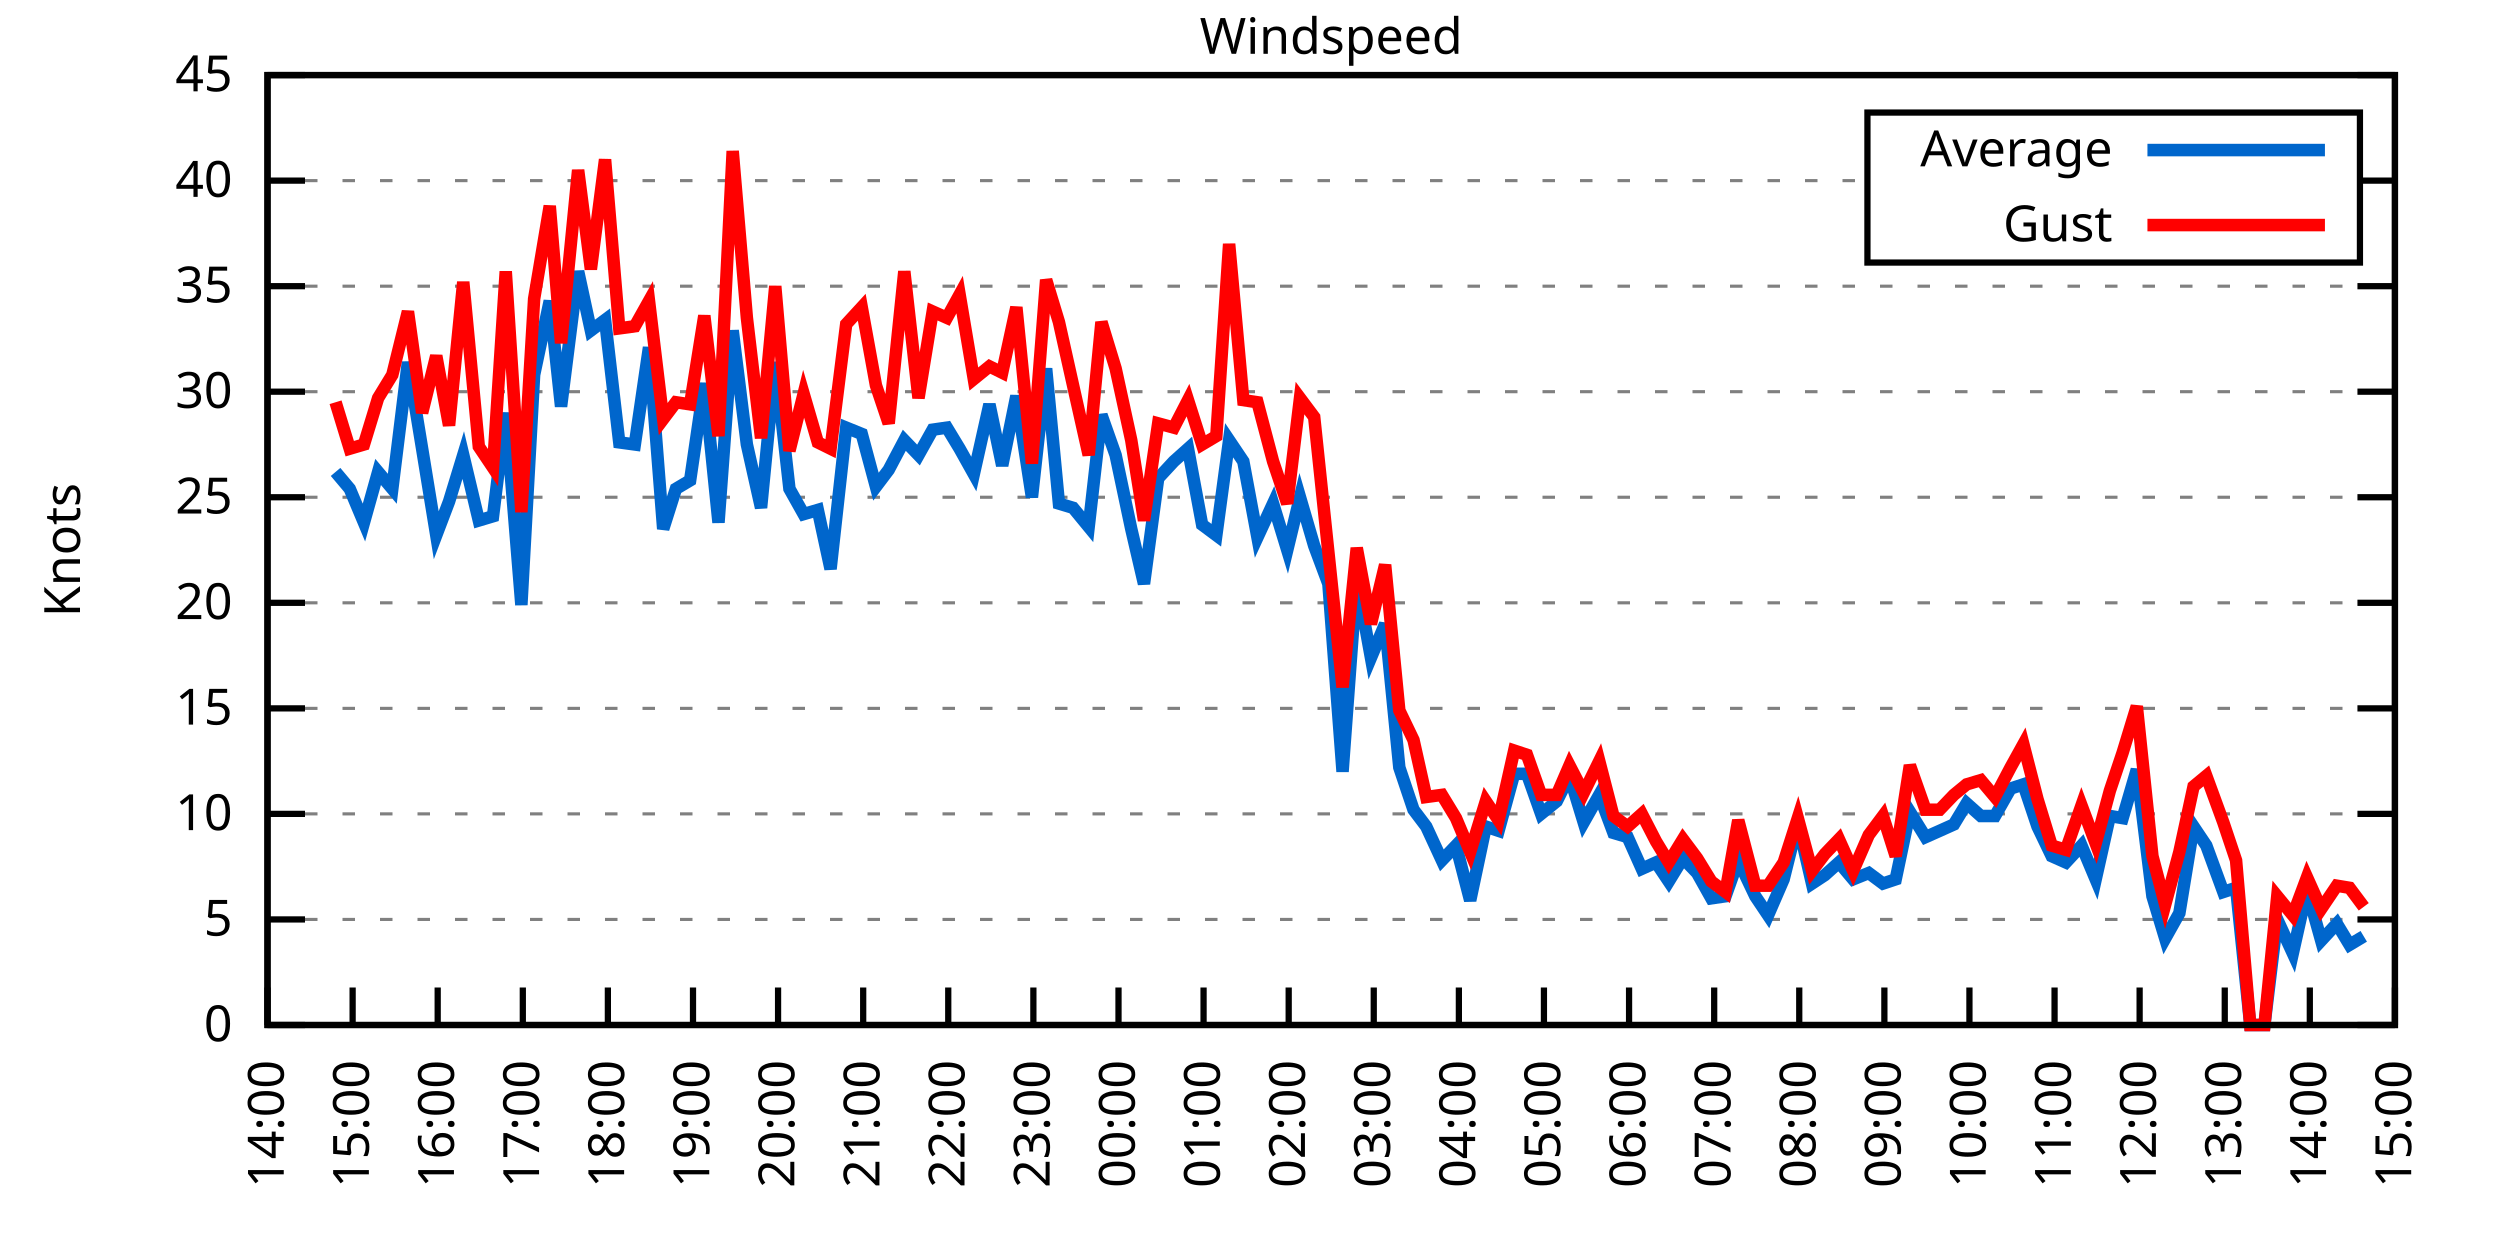
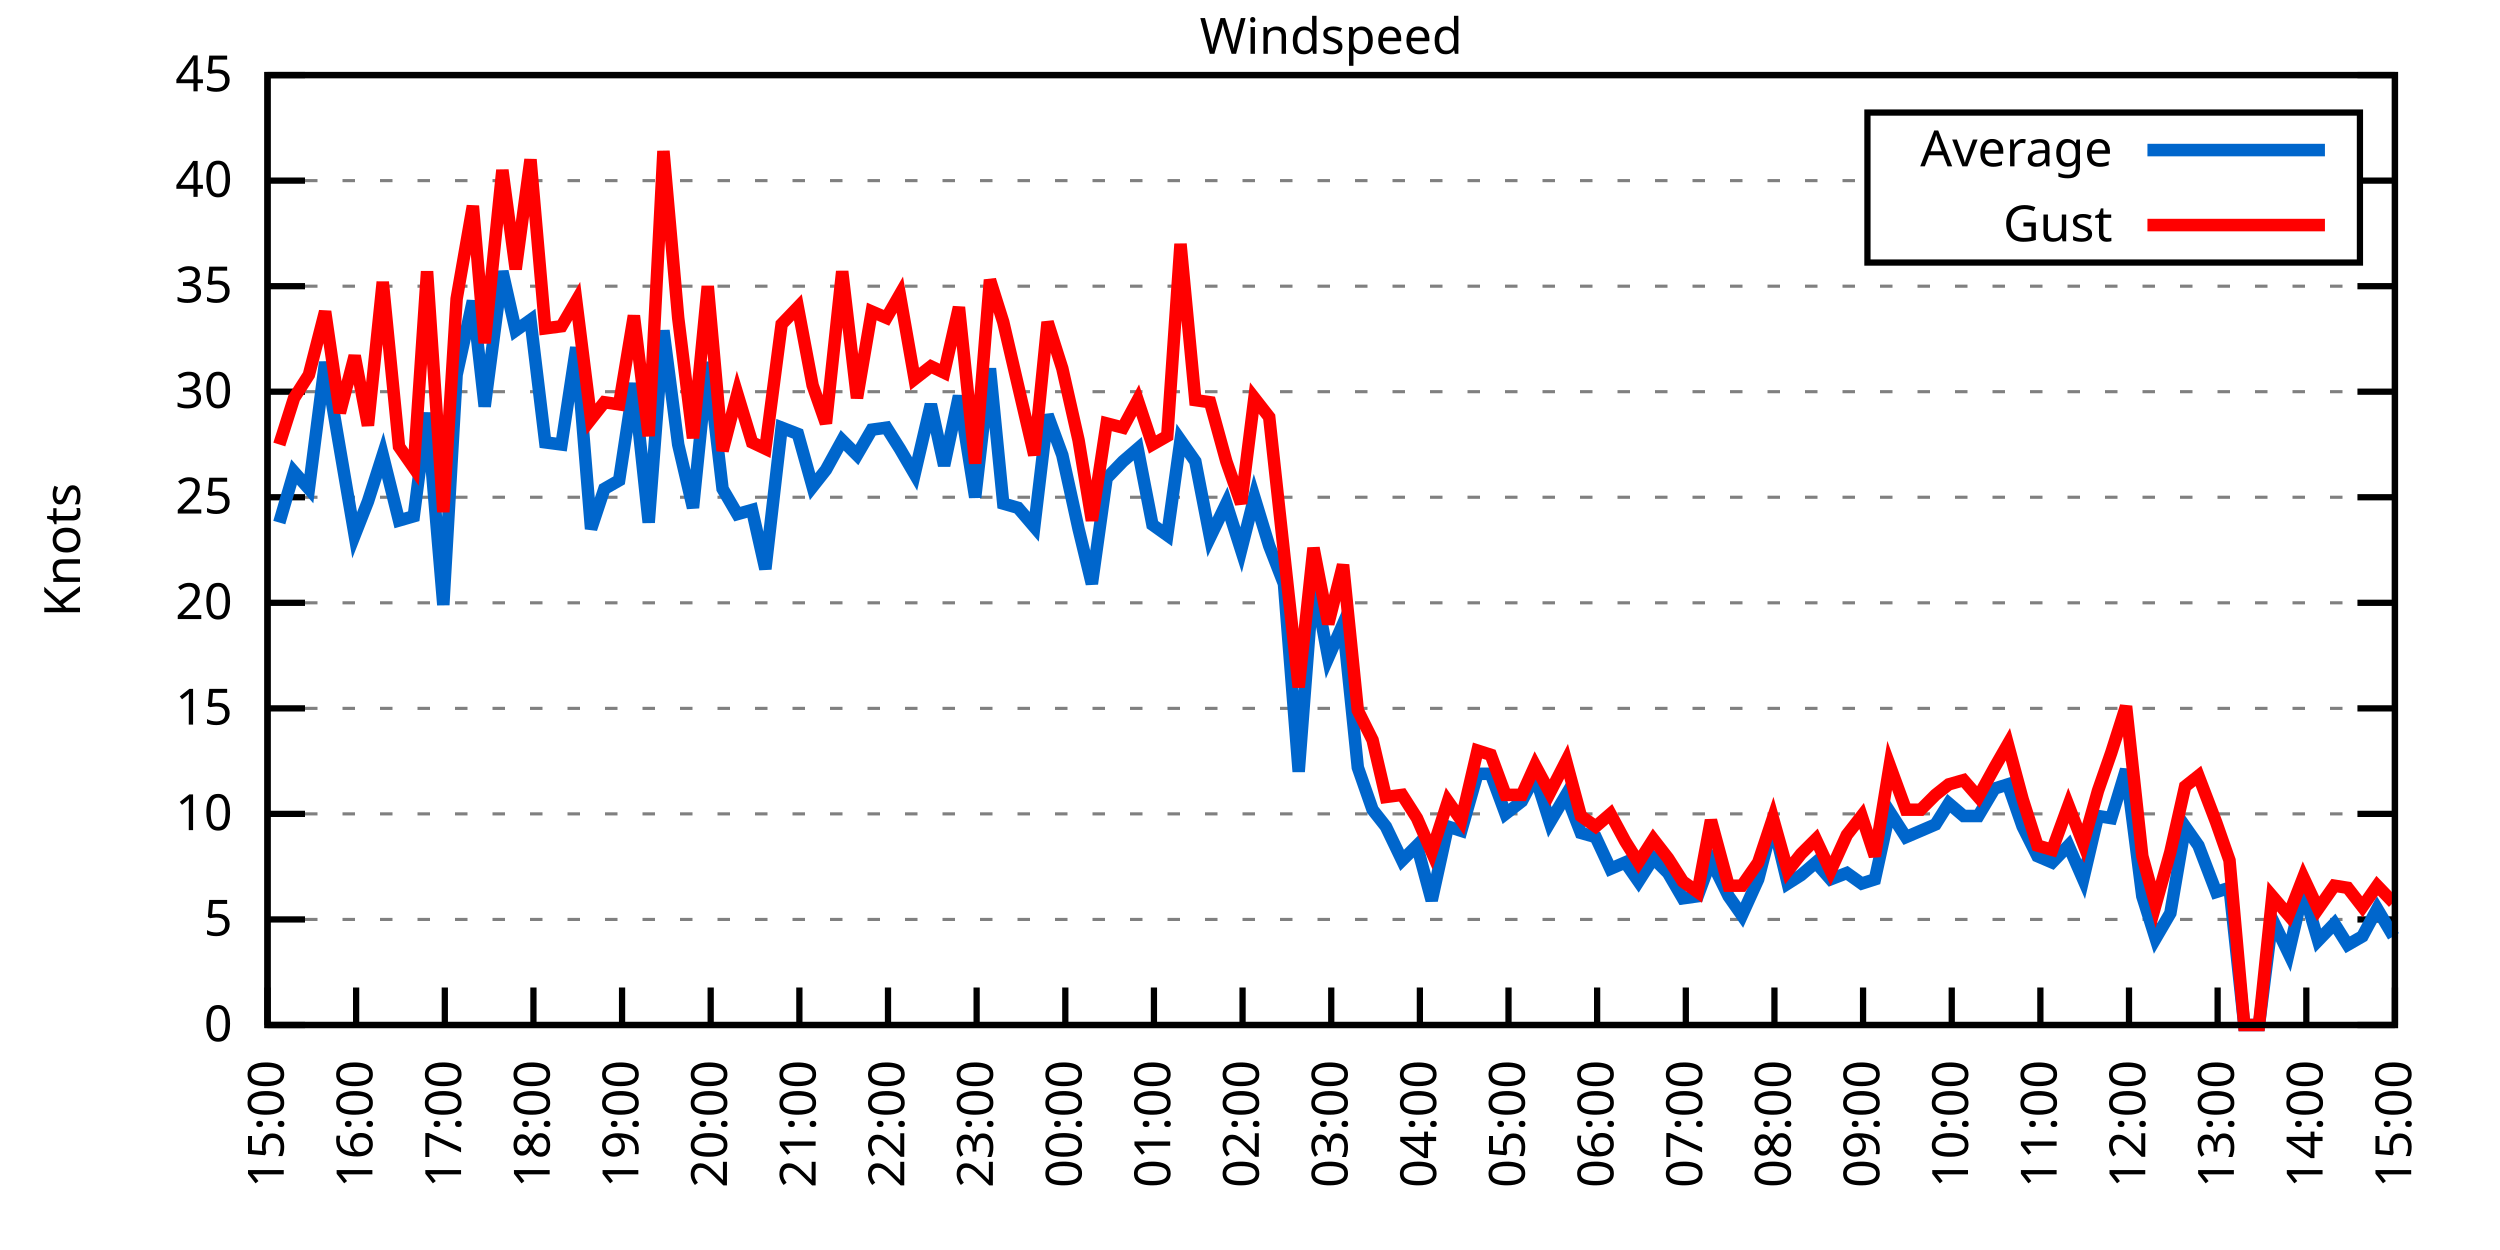
<svg xmlns="http://www.w3.org/2000/svg" xmlns:xlink="http://www.w3.org/1999/xlink" width="400" height="200" viewBox="0 0 400 200">
  <g id="gnuplot_canvas">
    <rect x="0" y="0" width="400" height="200" fill="none" />
    <defs>
      <circle id="gpDot" r="0.5" stroke-width="0.5" stroke="currentColor" />
      <path id="gpPt0" stroke-width="0.333" stroke="currentColor" d="M-1,0 h2 M0,-1 v2" />
      <path id="gpPt1" stroke-width="0.333" stroke="currentColor" d="M-1,-1 L1,1 M1,-1 L-1,1" />
      <path id="gpPt2" stroke-width="0.333" stroke="currentColor" d="M-1,0 L1,0 M0,-1 L0,1 M-1,-1 L1,1 M-1,1 L1,-1" />
      <rect id="gpPt3" stroke-width="0.333" stroke="currentColor" x="-1" y="-1" width="2" height="2" />
      <rect id="gpPt4" stroke-width="0.333" stroke="currentColor" fill="currentColor" x="-1" y="-1" width="2" height="2" />
      <circle id="gpPt5" stroke-width="0.333" stroke="currentColor" cx="0" cy="0" r="1" />
      <use xlink:href="#gpPt5" id="gpPt6" fill="currentColor" stroke="none" />
      <path id="gpPt7" stroke-width="0.333" stroke="currentColor" d="M0,-1.33 L-1.33,0.67 L1.33,0.67 z" />
      <use xlink:href="#gpPt7" id="gpPt8" fill="currentColor" stroke="none" />
      <use xlink:href="#gpPt7" id="gpPt9" stroke="currentColor" transform="rotate(180)" />
      <use xlink:href="#gpPt9" id="gpPt10" fill="currentColor" stroke="none" />
      <use xlink:href="#gpPt3" id="gpPt11" stroke="currentColor" transform="rotate(45)" />
      <use xlink:href="#gpPt11" id="gpPt12" fill="currentColor" stroke="none" />
      <path id="gpPt13" stroke-width="0.333" stroke="currentColor" d="M0,1.330 L1.265,0.411 L0.782,-1.067 L-0.782,-1.076 L-1.265,0.411 z" />
      <use xlink:href="#gpPt13" id="gpPt14" fill="currentColor" stroke="none" />
      <filter id="textbox" filterUnits="objectBoundingBox" x="0" y="0" height="1" width="1">
        <feFlood flood-color="white" flood-opacity="1" result="bgnd" />
        <feComposite in="SourceGraphic" in2="bgnd" operator="atop" />
      </filter>
      <filter id="greybox" filterUnits="objectBoundingBox" x="0" y="0" height="1" width="1">
        <feFlood flood-color="lightgrey" flood-opacity="1" result="grey" />
        <feComposite in="SourceGraphic" in2="grey" operator="atop" />
      </filter>
    </defs>
    <g fill="none" color="white" stroke="currentColor" stroke-width="1.00" stroke-linecap="butt" stroke-linejoin="miter">
</g>
    <g fill="none" color="black" stroke="currentColor" stroke-width="1.00" stroke-linecap="butt" stroke-linejoin="miter">
      <g stroke="none" shape-rendering="crispEdges">
        <polygon fill="rgb(255, 255, 255)" points="42.80,164.00 383.18,164.00 383.18,12.02 42.80,12.02 " />
      </g>
    </g>
    <g fill="none" color="black" stroke="currentColor" stroke-width="1.00" stroke-linecap="butt" stroke-linejoin="miter">
</g>
    <g fill="none" color="black" stroke="black" stroke-width="0.50" stroke-linecap="butt" stroke-linejoin="miter">
</g>
    <g fill="none" color="gray" stroke="currentColor" stroke-width="0.50" stroke-linecap="butt" stroke-linejoin="miter">
      <path stroke="gray" stroke-dasharray="2,4" class="gridline" d="M42.80,164.00 L383.19,164.00  " />
    </g>
    <g fill="none" color="gray" stroke="gray" stroke-width="1.00" stroke-linecap="butt" stroke-linejoin="miter">
</g>
    <g fill="none" color="black" stroke="currentColor" stroke-width="1.00" stroke-linecap="butt" stroke-linejoin="miter">
      <path stroke="black" d="M42.80,164.00 L48.80,164.00 M383.19,164.00 L377.19,164.00  " />
      <g transform="translate(37.20,166.60)" stroke="none" fill="black" font-family="Sans" font-size="8.00" text-anchor="end">
        <text>
          <tspan font-family="Sans"> 0</tspan>
        </text>
      </g>
    </g>
    <g fill="none" color="black" stroke="currentColor" stroke-width="1.00" stroke-linecap="butt" stroke-linejoin="miter">
</g>
    <g fill="none" color="black" stroke="black" stroke-width="0.50" stroke-linecap="butt" stroke-linejoin="miter">
</g>
    <g fill="none" color="gray" stroke="currentColor" stroke-width="0.50" stroke-linecap="butt" stroke-linejoin="miter">
      <path stroke="gray" stroke-dasharray="2,4" class="gridline" d="M42.80,147.11 L383.19,147.11  " />
    </g>
    <g fill="none" color="gray" stroke="gray" stroke-width="1.00" stroke-linecap="butt" stroke-linejoin="miter">
</g>
    <g fill="none" color="black" stroke="currentColor" stroke-width="1.00" stroke-linecap="butt" stroke-linejoin="miter">
      <path stroke="black" d="M42.80,147.11 L48.80,147.11 M383.19,147.11 L377.19,147.11  " />
      <g transform="translate(37.20,149.71)" stroke="none" fill="black" font-family="Sans" font-size="8.00" text-anchor="end">
        <text>
          <tspan font-family="Sans"> 5</tspan>
        </text>
      </g>
    </g>
    <g fill="none" color="black" stroke="currentColor" stroke-width="1.00" stroke-linecap="butt" stroke-linejoin="miter">
</g>
    <g fill="none" color="black" stroke="black" stroke-width="0.50" stroke-linecap="butt" stroke-linejoin="miter">
</g>
    <g fill="none" color="gray" stroke="currentColor" stroke-width="0.50" stroke-linecap="butt" stroke-linejoin="miter">
      <path stroke="gray" stroke-dasharray="2,4" class="gridline" d="M42.80,130.22 L383.19,130.22  " />
    </g>
    <g fill="none" color="gray" stroke="gray" stroke-width="1.00" stroke-linecap="butt" stroke-linejoin="miter">
</g>
    <g fill="none" color="black" stroke="currentColor" stroke-width="1.00" stroke-linecap="butt" stroke-linejoin="miter">
      <path stroke="black" d="M42.80,130.22 L48.80,130.22 M383.19,130.22 L377.19,130.22  " />
      <g transform="translate(37.20,132.82)" stroke="none" fill="black" font-family="Sans" font-size="8.00" text-anchor="end">
        <text>
          <tspan font-family="Sans"> 10</tspan>
        </text>
      </g>
    </g>
    <g fill="none" color="black" stroke="currentColor" stroke-width="1.00" stroke-linecap="butt" stroke-linejoin="miter">
</g>
    <g fill="none" color="black" stroke="black" stroke-width="0.50" stroke-linecap="butt" stroke-linejoin="miter">
</g>
    <g fill="none" color="gray" stroke="currentColor" stroke-width="0.50" stroke-linecap="butt" stroke-linejoin="miter">
      <path stroke="gray" stroke-dasharray="2,4" class="gridline" d="M42.80,113.34 L383.19,113.34  " />
    </g>
    <g fill="none" color="gray" stroke="gray" stroke-width="1.00" stroke-linecap="butt" stroke-linejoin="miter">
</g>
    <g fill="none" color="black" stroke="currentColor" stroke-width="1.00" stroke-linecap="butt" stroke-linejoin="miter">
      <path stroke="black" d="M42.80,113.34 L48.80,113.34 M383.19,113.34 L377.19,113.34  " />
      <g transform="translate(37.20,115.94)" stroke="none" fill="black" font-family="Sans" font-size="8.00" text-anchor="end">
        <text>
          <tspan font-family="Sans"> 15</tspan>
        </text>
      </g>
    </g>
    <g fill="none" color="black" stroke="currentColor" stroke-width="1.00" stroke-linecap="butt" stroke-linejoin="miter">
</g>
    <g fill="none" color="black" stroke="black" stroke-width="0.50" stroke-linecap="butt" stroke-linejoin="miter">
</g>
    <g fill="none" color="gray" stroke="currentColor" stroke-width="0.50" stroke-linecap="butt" stroke-linejoin="miter">
      <path stroke="gray" stroke-dasharray="2,4" class="gridline" d="M42.80,96.45 L383.19,96.45  " />
    </g>
    <g fill="none" color="gray" stroke="gray" stroke-width="1.00" stroke-linecap="butt" stroke-linejoin="miter">
</g>
    <g fill="none" color="black" stroke="currentColor" stroke-width="1.00" stroke-linecap="butt" stroke-linejoin="miter">
      <path stroke="black" d="M42.80,96.45 L48.80,96.45 M383.19,96.45 L377.19,96.45  " />
      <g transform="translate(37.20,99.05)" stroke="none" fill="black" font-family="Sans" font-size="8.00" text-anchor="end">
        <text>
          <tspan font-family="Sans"> 20</tspan>
        </text>
      </g>
    </g>
    <g fill="none" color="black" stroke="currentColor" stroke-width="1.00" stroke-linecap="butt" stroke-linejoin="miter">
</g>
    <g fill="none" color="black" stroke="black" stroke-width="0.50" stroke-linecap="butt" stroke-linejoin="miter">
</g>
    <g fill="none" color="gray" stroke="currentColor" stroke-width="0.50" stroke-linecap="butt" stroke-linejoin="miter">
      <path stroke="gray" stroke-dasharray="2,4" class="gridline" d="M42.80,79.56 L383.19,79.56  " />
    </g>
    <g fill="none" color="gray" stroke="gray" stroke-width="1.00" stroke-linecap="butt" stroke-linejoin="miter">
</g>
    <g fill="none" color="black" stroke="currentColor" stroke-width="1.00" stroke-linecap="butt" stroke-linejoin="miter">
      <path stroke="black" d="M42.80,79.56 L48.80,79.56 M383.19,79.56 L377.19,79.56  " />
      <g transform="translate(37.20,82.16)" stroke="none" fill="black" font-family="Sans" font-size="8.00" text-anchor="end">
        <text>
          <tspan font-family="Sans"> 25</tspan>
        </text>
      </g>
    </g>
    <g fill="none" color="black" stroke="currentColor" stroke-width="1.00" stroke-linecap="butt" stroke-linejoin="miter">
</g>
    <g fill="none" color="black" stroke="black" stroke-width="0.50" stroke-linecap="butt" stroke-linejoin="miter">
</g>
    <g fill="none" color="gray" stroke="currentColor" stroke-width="0.50" stroke-linecap="butt" stroke-linejoin="miter">
      <path stroke="gray" stroke-dasharray="2,4" class="gridline" d="M42.80,62.67 L383.19,62.67  " />
    </g>
    <g fill="none" color="gray" stroke="gray" stroke-width="1.00" stroke-linecap="butt" stroke-linejoin="miter">
</g>
    <g fill="none" color="black" stroke="currentColor" stroke-width="1.00" stroke-linecap="butt" stroke-linejoin="miter">
      <path stroke="black" d="M42.80,62.67 L48.80,62.67 M383.19,62.67 L377.19,62.67  " />
      <g transform="translate(37.20,65.27)" stroke="none" fill="black" font-family="Sans" font-size="8.00" text-anchor="end">
        <text>
          <tspan font-family="Sans"> 30</tspan>
        </text>
      </g>
    </g>
    <g fill="none" color="black" stroke="currentColor" stroke-width="1.00" stroke-linecap="butt" stroke-linejoin="miter">
</g>
    <g fill="none" color="black" stroke="black" stroke-width="0.50" stroke-linecap="butt" stroke-linejoin="miter">
</g>
    <g fill="none" color="gray" stroke="currentColor" stroke-width="0.50" stroke-linecap="butt" stroke-linejoin="miter">
      <path stroke="gray" stroke-dasharray="2,4" class="gridline" d="M42.80,45.79 L383.19,45.79  " />
    </g>
    <g fill="none" color="gray" stroke="gray" stroke-width="1.00" stroke-linecap="butt" stroke-linejoin="miter">
</g>
    <g fill="none" color="black" stroke="currentColor" stroke-width="1.00" stroke-linecap="butt" stroke-linejoin="miter">
      <path stroke="black" d="M42.80,45.79 L48.80,45.79 M383.19,45.79 L377.19,45.79  " />
      <g transform="translate(37.20,48.39)" stroke="none" fill="black" font-family="Sans" font-size="8.00" text-anchor="end">
        <text>
          <tspan font-family="Sans"> 35</tspan>
        </text>
      </g>
    </g>
    <g fill="none" color="black" stroke="currentColor" stroke-width="1.00" stroke-linecap="butt" stroke-linejoin="miter">
</g>
    <g fill="none" color="black" stroke="black" stroke-width="0.50" stroke-linecap="butt" stroke-linejoin="miter">
</g>
    <g fill="none" color="gray" stroke="currentColor" stroke-width="0.50" stroke-linecap="butt" stroke-linejoin="miter">
      <path stroke="gray" stroke-dasharray="2,4" class="gridline" d="M42.80,28.90 L298.79,28.90 M377.59,28.90 L383.19,28.90  " />
    </g>
    <g fill="none" color="gray" stroke="gray" stroke-width="1.00" stroke-linecap="butt" stroke-linejoin="miter">
</g>
    <g fill="none" color="black" stroke="currentColor" stroke-width="1.00" stroke-linecap="butt" stroke-linejoin="miter">
      <path stroke="black" d="M42.80,28.90 L48.80,28.90 M383.19,28.90 L377.19,28.90  " />
      <g transform="translate(37.20,31.50)" stroke="none" fill="black" font-family="Sans" font-size="8.00" text-anchor="end">
        <text>
          <tspan font-family="Sans"> 40</tspan>
        </text>
      </g>
    </g>
    <g fill="none" color="black" stroke="currentColor" stroke-width="1.00" stroke-linecap="butt" stroke-linejoin="miter">
</g>
    <g fill="none" color="black" stroke="black" stroke-width="0.50" stroke-linecap="butt" stroke-linejoin="miter">
</g>
    <g fill="none" color="gray" stroke="currentColor" stroke-width="0.50" stroke-linecap="butt" stroke-linejoin="miter">
      <path stroke="gray" stroke-dasharray="2,4" class="gridline" d="M42.80,12.01 L383.19,12.01  " />
    </g>
    <g fill="none" color="gray" stroke="gray" stroke-width="1.00" stroke-linecap="butt" stroke-linejoin="miter">
</g>
    <g fill="none" color="black" stroke="currentColor" stroke-width="1.00" stroke-linecap="butt" stroke-linejoin="miter">
      <path stroke="black" d="M42.80,12.01 L48.80,12.01 M383.19,12.01 L377.19,12.01  " />
      <g transform="translate(37.20,14.61)" stroke="none" fill="black" font-family="Sans" font-size="8.00" text-anchor="end">
        <text>
          <tspan font-family="Sans"> 45</tspan>
        </text>
      </g>
    </g>
    <g fill="none" color="black" stroke="currentColor" stroke-width="1.00" stroke-linecap="butt" stroke-linejoin="miter">
      <path stroke="black" d="M42.80,164.00 L42.80,158.00  " />
      <g transform="translate(45.40,169.60) rotate(270.00)" stroke="none" fill="black" font-family="Sans" font-size="8.00" text-anchor="end">
        <text>
-           <tspan font-family="Sans">14:00</tspan>
-         </text>
-       </g>
-     </g>
-     <g fill="none" color="black" stroke="currentColor" stroke-width="1.00" stroke-linecap="butt" stroke-linejoin="miter">
-       <path stroke="black" d="M56.42,164.00 L56.42,158.00  " />
-       <g transform="translate(59.02,169.60) rotate(270.00)" stroke="none" fill="black" font-family="Sans" font-size="8.00" text-anchor="end">
-         <text>
          <tspan font-family="Sans">15:00</tspan>
        </text>
      </g>
    </g>
    <g fill="none" color="black" stroke="currentColor" stroke-width="1.00" stroke-linecap="butt" stroke-linejoin="miter">
-       <path stroke="black" d="M70.03,164.00 L70.03,158.00  " />
-       <g transform="translate(72.63,169.60) rotate(270.00)" stroke="none" fill="black" font-family="Sans" font-size="8.00" text-anchor="end">
+       <path stroke="black" d="M56.98,164.00 L56.98,158.00  " />
+       <g transform="translate(59.58,169.60) rotate(270.00)" stroke="none" fill="black" font-family="Sans" font-size="8.00" text-anchor="end">
        <text>
          <tspan font-family="Sans">16:00</tspan>
        </text>
      </g>
    </g>
    <g fill="none" color="black" stroke="currentColor" stroke-width="1.00" stroke-linecap="butt" stroke-linejoin="miter">
-       <path stroke="black" d="M83.65,164.00 L83.65,158.00  " />
-       <g transform="translate(86.25,169.60) rotate(270.00)" stroke="none" fill="black" font-family="Sans" font-size="8.00" text-anchor="end">
+       <path stroke="black" d="M71.17,164.00 L71.17,158.00  " />
+       <g transform="translate(73.77,169.60) rotate(270.00)" stroke="none" fill="black" font-family="Sans" font-size="8.00" text-anchor="end">
        <text>
          <tspan font-family="Sans">17:00</tspan>
        </text>
      </g>
    </g>
    <g fill="none" color="black" stroke="currentColor" stroke-width="1.00" stroke-linecap="butt" stroke-linejoin="miter">
-       <path stroke="black" d="M97.26,164.00 L97.26,158.00  " />
-       <g transform="translate(99.86,169.60) rotate(270.00)" stroke="none" fill="black" font-family="Sans" font-size="8.00" text-anchor="end">
+       <path stroke="black" d="M85.35,164.00 L85.35,158.00  " />
+       <g transform="translate(87.95,169.60) rotate(270.00)" stroke="none" fill="black" font-family="Sans" font-size="8.00" text-anchor="end">
        <text>
          <tspan font-family="Sans">18:00</tspan>
        </text>
      </g>
    </g>
    <g fill="none" color="black" stroke="currentColor" stroke-width="1.00" stroke-linecap="butt" stroke-linejoin="miter">
-       <path stroke="black" d="M110.88,164.00 L110.88,158.00  " />
-       <g transform="translate(113.48,169.60) rotate(270.00)" stroke="none" fill="black" font-family="Sans" font-size="8.00" text-anchor="end">
+       <path stroke="black" d="M99.53,164.00 L99.53,158.00  " />
+       <g transform="translate(102.13,169.60) rotate(270.00)" stroke="none" fill="black" font-family="Sans" font-size="8.00" text-anchor="end">
        <text>
          <tspan font-family="Sans">19:00</tspan>
        </text>
      </g>
    </g>
    <g fill="none" color="black" stroke="currentColor" stroke-width="1.00" stroke-linecap="butt" stroke-linejoin="miter">
-       <path stroke="black" d="M124.49,164.00 L124.49,158.00  " />
-       <g transform="translate(127.09,169.60) rotate(270.00)" stroke="none" fill="black" font-family="Sans" font-size="8.00" text-anchor="end">
+       <path stroke="black" d="M113.71,164.00 L113.71,158.00  " />
+       <g transform="translate(116.31,169.60) rotate(270.00)" stroke="none" fill="black" font-family="Sans" font-size="8.00" text-anchor="end">
        <text>
          <tspan font-family="Sans">20:00</tspan>
        </text>
      </g>
    </g>
    <g fill="none" color="black" stroke="currentColor" stroke-width="1.00" stroke-linecap="butt" stroke-linejoin="miter">
-       <path stroke="black" d="M138.11,164.00 L138.11,158.00  " />
-       <g transform="translate(140.71,169.60) rotate(270.00)" stroke="none" fill="black" font-family="Sans" font-size="8.00" text-anchor="end">
+       <path stroke="black" d="M127.90,164.00 L127.90,158.00  " />
+       <g transform="translate(130.50,169.60) rotate(270.00)" stroke="none" fill="black" font-family="Sans" font-size="8.00" text-anchor="end">
        <text>
          <tspan font-family="Sans">21:00</tspan>
        </text>
      </g>
    </g>
    <g fill="none" color="black" stroke="currentColor" stroke-width="1.00" stroke-linecap="butt" stroke-linejoin="miter">
-       <path stroke="black" d="M151.72,164.00 L151.72,158.00  " />
-       <g transform="translate(154.32,169.60) rotate(270.00)" stroke="none" fill="black" font-family="Sans" font-size="8.00" text-anchor="end">
+       <path stroke="black" d="M142.08,164.00 L142.08,158.00  " />
+       <g transform="translate(144.68,169.60) rotate(270.00)" stroke="none" fill="black" font-family="Sans" font-size="8.00" text-anchor="end">
        <text>
          <tspan font-family="Sans">22:00</tspan>
        </text>
      </g>
    </g>
    <g fill="none" color="black" stroke="currentColor" stroke-width="1.00" stroke-linecap="butt" stroke-linejoin="miter">
-       <path stroke="black" d="M165.34,164.00 L165.34,158.00  " />
-       <g transform="translate(167.94,169.60) rotate(270.00)" stroke="none" fill="black" font-family="Sans" font-size="8.00" text-anchor="end">
+       <path stroke="black" d="M156.26,164.00 L156.26,158.00  " />
+       <g transform="translate(158.86,169.60) rotate(270.00)" stroke="none" fill="black" font-family="Sans" font-size="8.00" text-anchor="end">
        <text>
          <tspan font-family="Sans">23:00</tspan>
        </text>
      </g>
    </g>
    <g fill="none" color="black" stroke="currentColor" stroke-width="1.00" stroke-linecap="butt" stroke-linejoin="miter">
-       <path stroke="black" d="M178.96,164.00 L178.96,158.00  " />
-       <g transform="translate(181.56,169.60) rotate(270.00)" stroke="none" fill="black" font-family="Sans" font-size="8.00" text-anchor="end">
+       <path stroke="black" d="M170.45,164.00 L170.45,158.00  " />
+       <g transform="translate(173.05,169.60) rotate(270.00)" stroke="none" fill="black" font-family="Sans" font-size="8.00" text-anchor="end">
        <text>
          <tspan font-family="Sans">00:00</tspan>
        </text>
      </g>
    </g>
    <g fill="none" color="black" stroke="currentColor" stroke-width="1.00" stroke-linecap="butt" stroke-linejoin="miter">
-       <path stroke="black" d="M192.57,164.00 L192.57,158.00  " />
-       <g transform="translate(195.17,169.60) rotate(270.00)" stroke="none" fill="black" font-family="Sans" font-size="8.00" text-anchor="end">
+       <path stroke="black" d="M184.63,164.00 L184.63,158.00  " />
+       <g transform="translate(187.23,169.60) rotate(270.00)" stroke="none" fill="black" font-family="Sans" font-size="8.00" text-anchor="end">
        <text>
          <tspan font-family="Sans">01:00</tspan>
        </text>
      </g>
    </g>
    <g fill="none" color="black" stroke="currentColor" stroke-width="1.00" stroke-linecap="butt" stroke-linejoin="miter">
-       <path stroke="black" d="M206.19,164.00 L206.19,158.00  " />
-       <g transform="translate(208.79,169.60) rotate(270.00)" stroke="none" fill="black" font-family="Sans" font-size="8.00" text-anchor="end">
+       <path stroke="black" d="M198.81,164.00 L198.81,158.00  " />
+       <g transform="translate(201.41,169.60) rotate(270.00)" stroke="none" fill="black" font-family="Sans" font-size="8.00" text-anchor="end">
        <text>
          <tspan font-family="Sans">02:00</tspan>
        </text>
      </g>
    </g>
    <g fill="none" color="black" stroke="currentColor" stroke-width="1.00" stroke-linecap="butt" stroke-linejoin="miter">
-       <path stroke="black" d="M219.80,164.00 L219.80,158.00  " />
-       <g transform="translate(222.40,169.60) rotate(270.00)" stroke="none" fill="black" font-family="Sans" font-size="8.00" text-anchor="end">
+       <path stroke="black" d="M213.00,164.00 L213.00,158.00  " />
+       <g transform="translate(215.60,169.60) rotate(270.00)" stroke="none" fill="black" font-family="Sans" font-size="8.00" text-anchor="end">
        <text>
          <tspan font-family="Sans">03:00</tspan>
        </text>
      </g>
    </g>
    <g fill="none" color="black" stroke="currentColor" stroke-width="1.00" stroke-linecap="butt" stroke-linejoin="miter">
-       <path stroke="black" d="M233.42,164.00 L233.42,158.00  " />
-       <g transform="translate(236.02,169.60) rotate(270.00)" stroke="none" fill="black" font-family="Sans" font-size="8.00" text-anchor="end">
+       <path stroke="black" d="M227.18,164.00 L227.18,158.00  " />
+       <g transform="translate(229.78,169.60) rotate(270.00)" stroke="none" fill="black" font-family="Sans" font-size="8.00" text-anchor="end">
        <text>
          <tspan font-family="Sans">04:00</tspan>
        </text>
      </g>
    </g>
    <g fill="none" color="black" stroke="currentColor" stroke-width="1.00" stroke-linecap="butt" stroke-linejoin="miter">
-       <path stroke="black" d="M247.03,164.00 L247.03,158.00  " />
-       <g transform="translate(249.63,169.60) rotate(270.00)" stroke="none" fill="black" font-family="Sans" font-size="8.00" text-anchor="end">
+       <path stroke="black" d="M241.36,164.00 L241.36,158.00  " />
+       <g transform="translate(243.96,169.60) rotate(270.00)" stroke="none" fill="black" font-family="Sans" font-size="8.00" text-anchor="end">
        <text>
          <tspan font-family="Sans">05:00</tspan>
        </text>
      </g>
    </g>
    <g fill="none" color="black" stroke="currentColor" stroke-width="1.00" stroke-linecap="butt" stroke-linejoin="miter">
-       <path stroke="black" d="M260.65,164.00 L260.65,158.00  " />
-       <g transform="translate(263.25,169.60) rotate(270.00)" stroke="none" fill="black" font-family="Sans" font-size="8.00" text-anchor="end">
+       <path stroke="black" d="M255.54,164.00 L255.54,158.00  " />
+       <g transform="translate(258.14,169.60) rotate(270.00)" stroke="none" fill="black" font-family="Sans" font-size="8.00" text-anchor="end">
        <text>
          <tspan font-family="Sans">06:00</tspan>
        </text>
      </g>
    </g>
    <g fill="none" color="black" stroke="currentColor" stroke-width="1.00" stroke-linecap="butt" stroke-linejoin="miter">
-       <path stroke="black" d="M274.27,164.00 L274.27,158.00  " />
-       <g transform="translate(276.87,169.60) rotate(270.00)" stroke="none" fill="black" font-family="Sans" font-size="8.00" text-anchor="end">
+       <path stroke="black" d="M269.73,164.00 L269.73,158.00  " />
+       <g transform="translate(272.33,169.60) rotate(270.00)" stroke="none" fill="black" font-family="Sans" font-size="8.00" text-anchor="end">
        <text>
          <tspan font-family="Sans">07:00</tspan>
        </text>
      </g>
    </g>
    <g fill="none" color="black" stroke="currentColor" stroke-width="1.00" stroke-linecap="butt" stroke-linejoin="miter">
-       <path stroke="black" d="M287.88,164.00 L287.88,158.00  " />
-       <g transform="translate(290.48,169.60) rotate(270.00)" stroke="none" fill="black" font-family="Sans" font-size="8.00" text-anchor="end">
+       <path stroke="black" d="M283.91,164.00 L283.91,158.00  " />
+       <g transform="translate(286.51,169.60) rotate(270.00)" stroke="none" fill="black" font-family="Sans" font-size="8.00" text-anchor="end">
        <text>
          <tspan font-family="Sans">08:00</tspan>
        </text>
      </g>
    </g>
    <g fill="none" color="black" stroke="currentColor" stroke-width="1.00" stroke-linecap="butt" stroke-linejoin="miter">
-       <path stroke="black" d="M301.50,164.00 L301.50,158.00  " />
-       <g transform="translate(304.10,169.60) rotate(270.00)" stroke="none" fill="black" font-family="Sans" font-size="8.00" text-anchor="end">
+       <path stroke="black" d="M298.09,164.00 L298.09,158.00  " />
+       <g transform="translate(300.69,169.60) rotate(270.00)" stroke="none" fill="black" font-family="Sans" font-size="8.00" text-anchor="end">
        <text>
          <tspan font-family="Sans">09:00</tspan>
        </text>
      </g>
    </g>
    <g fill="none" color="black" stroke="currentColor" stroke-width="1.00" stroke-linecap="butt" stroke-linejoin="miter">
-       <path stroke="black" d="M315.11,164.00 L315.11,158.00  " />
-       <g transform="translate(317.71,169.60) rotate(270.00)" stroke="none" fill="black" font-family="Sans" font-size="8.00" text-anchor="end">
+       <path stroke="black" d="M312.28,164.00 L312.28,158.00  " />
+       <g transform="translate(314.88,169.60) rotate(270.00)" stroke="none" fill="black" font-family="Sans" font-size="8.00" text-anchor="end">
        <text>
          <tspan font-family="Sans">10:00</tspan>
        </text>
      </g>
    </g>
    <g fill="none" color="black" stroke="currentColor" stroke-width="1.00" stroke-linecap="butt" stroke-linejoin="miter">
-       <path stroke="black" d="M328.73,164.00 L328.73,158.00  " />
-       <g transform="translate(331.33,169.60) rotate(270.00)" stroke="none" fill="black" font-family="Sans" font-size="8.00" text-anchor="end">
+       <path stroke="black" d="M326.46,164.00 L326.46,158.00  " />
+       <g transform="translate(329.06,169.60) rotate(270.00)" stroke="none" fill="black" font-family="Sans" font-size="8.00" text-anchor="end">
        <text>
          <tspan font-family="Sans">11:00</tspan>
        </text>
      </g>
    </g>
    <g fill="none" color="black" stroke="currentColor" stroke-width="1.00" stroke-linecap="butt" stroke-linejoin="miter">
-       <path stroke="black" d="M342.34,164.00 L342.34,158.00  " />
-       <g transform="translate(344.94,169.60) rotate(270.00)" stroke="none" fill="black" font-family="Sans" font-size="8.00" text-anchor="end">
+       <path stroke="black" d="M340.64,164.00 L340.64,158.00  " />
+       <g transform="translate(343.24,169.60) rotate(270.00)" stroke="none" fill="black" font-family="Sans" font-size="8.00" text-anchor="end">
        <text>
          <tspan font-family="Sans">12:00</tspan>
        </text>
      </g>
    </g>
    <g fill="none" color="black" stroke="currentColor" stroke-width="1.00" stroke-linecap="butt" stroke-linejoin="miter">
-       <path stroke="black" d="M355.96,164.00 L355.96,158.00  " />
-       <g transform="translate(358.56,169.60) rotate(270.00)" stroke="none" fill="black" font-family="Sans" font-size="8.00" text-anchor="end">
+       <path stroke="black" d="M354.82,164.00 L354.82,158.00  " />
+       <g transform="translate(357.42,169.60) rotate(270.00)" stroke="none" fill="black" font-family="Sans" font-size="8.00" text-anchor="end">
        <text>
          <tspan font-family="Sans">13:00</tspan>
        </text>
      </g>
    </g>
    <g fill="none" color="black" stroke="currentColor" stroke-width="1.00" stroke-linecap="butt" stroke-linejoin="miter">
-       <path stroke="black" d="M369.57,164.00 L369.57,158.00  " />
-       <g transform="translate(372.17,169.60) rotate(270.00)" stroke="none" fill="black" font-family="Sans" font-size="8.00" text-anchor="end">
+       <path stroke="black" d="M369.01,164.00 L369.01,158.00  " />
+       <g transform="translate(371.61,169.60) rotate(270.00)" stroke="none" fill="black" font-family="Sans" font-size="8.00" text-anchor="end">
        <text>
          <tspan font-family="Sans">14:00</tspan>
        </text>
      </g>
    </g>
    <g fill="none" color="black" stroke="currentColor" stroke-width="1.00" stroke-linecap="butt" stroke-linejoin="miter">
      <path stroke="black" d="M383.19,164.00 L383.19,158.00  " />
      <g transform="translate(385.79,169.60) rotate(270.00)" stroke="none" fill="black" font-family="Sans" font-size="8.00" text-anchor="end">
        <text>
          <tspan font-family="Sans">15:00</tspan>
        </text>
      </g>
    </g>
    <g fill="none" color="black" stroke="currentColor" stroke-width="1.00" stroke-linecap="butt" stroke-linejoin="miter">
</g>
    <g fill="none" color="black" stroke="currentColor" stroke-width="1.00" stroke-linecap="butt" stroke-linejoin="miter">
      <path stroke="black" d="M42.80,12.01 L42.80,164.00 L383.19,164.00 L383.19,12.01 L42.80,12.01 Z  " />
    </g>
    <g fill="none" color="black" stroke="currentColor" stroke-width="1.00" stroke-linecap="butt" stroke-linejoin="miter">
</g>
    <g fill="none" color="black" stroke="currentColor" stroke-width="1.00" stroke-linecap="butt" stroke-linejoin="miter">
      <path stroke="black" d="M298.79,42.01 L298.79,18.01 L377.59,18.01 L377.59,42.01 L298.79,42.01 Z  " />
    </g>
    <g id="Windspeed_plot_1">
      <g fill="none" color="white" stroke="black" stroke-width="2.00" stroke-linecap="butt" stroke-linejoin="miter">
</g>
      <g fill="none" color="black" stroke="currentColor" stroke-width="2.00" stroke-linecap="butt" stroke-linejoin="miter">
        <g transform="translate(337.99,26.61)" stroke="none" fill="black" font-family="Sans" font-size="8.00" text-anchor="end">
          <text>
            <tspan font-family="Sans">Average</tspan>
          </text>
        </g>
      </g>
      <g fill="none" color="black" stroke="currentColor" stroke-width="2.00" stroke-linecap="butt" stroke-linejoin="miter">
-         <path stroke="rgb(  0, 102, 204)" d="M343.59,24.01 L371.99,24.01 M53.69,75.51 L55.96,78.21 L58.23,83.61 L60.50,75.51 L62.77,78.21 L65.27,57.94   L67.54,71.79 L69.80,85.64 L71.85,80.24 L74.12,72.81 L76.61,83.28 L78.88,82.60 L80.92,66.05 L83.42,96.79   L85.46,59.97 L87.96,48.15 L89.77,65.04 L92.50,43.42 L94.54,52.88 L96.81,51.19 L99.08,70.78 L101.57,71.12   L103.84,55.58 L106.11,84.63 L108.15,78.21 L110.42,76.86 L112.69,61.32 L114.96,83.61 L117.23,52.88 L119.50,71.12   L121.77,81.25 L124.04,57.94 L126.31,78.21 L128.58,82.26 L130.85,81.59 L132.89,91.04 L135.39,68.42 L137.88,69.43   L140.15,77.87 L142.19,75.17 L144.69,70.44 L146.96,72.81 L149.23,68.75 L151.50,68.42 L153.54,71.79 L155.81,75.85   L158.31,64.70 L160.35,74.49 L162.62,63.35 L165.11,79.56 L167.38,58.96 L169.43,80.57 L171.69,81.25 L174.19,84.29   L176.23,66.39 L178.50,72.81 L181.00,84.63 L183.04,93.41 L185.31,76.52 L187.81,73.82 L190.08,71.79 L192.34,83.95   L194.61,85.64 L196.66,70.44 L198.93,73.82 L201.19,85.98 L203.69,80.57 L205.96,88.00 L208.00,79.56 L210.27,87.33   L212.54,93.41 L214.81,123.47 L217.08,92.73 L219.35,105.23 L221.62,99.83 L223.89,122.79 L226.16,129.55 L228.20,132.25   L230.70,137.66 L232.96,135.29 L235.23,144.07 L237.73,132.25 L239.77,132.93 L242.27,123.81 L244.31,123.81 L246.58,130.22   L249.08,128.20 L251.12,124.14 L253.39,131.58 L255.88,127.18 L258.15,133.26 L260.42,133.94 L262.69,139.01 L264.96,137.99   L267.00,141.03 L269.27,137.32 L271.54,139.68 L273.81,143.73 L276.08,143.40 L278.12,137.66 L280.85,143.40 L282.89,146.44   L285.38,140.69 L287.65,131.58 L289.92,141.37 L291.97,140.02 L294.23,137.99 L296.50,140.69 L299.00,139.68 L301.27,141.37   L303.31,140.69 L305.58,129.89 L308.08,133.94 L310.35,132.93 L312.62,131.91 L314.66,128.54 L316.93,130.56 L319.20,130.56   L321.69,126.17 L323.74,125.50 L326.00,132.25 L328.27,136.98 L330.54,137.99 L333.04,135.29 L335.31,140.69 L337.58,130.56   L339.62,130.90 L341.89,123.13 L344.39,143.40 L346.43,150.15 L348.70,146.10 L350.97,132.25 L353.01,135.29 L355.73,142.72   L357.77,142.05 L360.04,164.00 L362.31,164.00 L364.36,147.11 L366.85,152.52 L369.12,142.38 L371.39,150.49 L373.89,147.79   L375.93,151.17 L378.20,149.81  " />
+         <path stroke="rgb(  0, 102, 204)" d="M343.59,24.01 L371.99,24.01 M44.69,83.61 L47.05,75.51 L49.42,78.21 L52.02,57.94 L54.38,71.79 L56.75,85.64   L58.87,80.24 L61.24,72.81 L63.84,83.28 L66.20,82.60 L68.33,66.05 L70.93,96.79 L73.06,59.97 L75.66,48.15   L77.55,65.04 L80.38,43.42 L82.51,52.88 L84.88,51.19 L87.24,70.78 L89.84,71.12 L92.20,55.58 L94.57,84.63   L96.70,78.21 L99.06,76.86 L101.42,61.32 L103.79,83.61 L106.15,52.88 L108.51,71.12 L110.88,81.25 L113.24,57.94   L115.61,78.21 L117.97,82.26 L120.33,81.59 L122.46,91.04 L125.06,68.42 L127.66,69.43 L130.02,77.87 L132.15,75.17   L134.75,70.44 L137.12,72.81 L139.48,68.75 L141.84,68.42 L143.97,71.79 L146.34,75.85 L148.94,64.70 L151.06,74.49   L153.43,63.35 L156.03,79.56 L158.39,58.96 L160.52,80.57 L162.88,81.25 L165.48,84.29 L167.61,66.39 L169.97,72.81   L172.57,84.63 L174.70,93.41 L177.06,76.52 L179.67,73.82 L182.03,71.79 L184.39,83.95 L186.76,85.64 L188.88,70.44   L191.25,73.82 L193.61,85.98 L196.21,80.57 L198.58,88.00 L200.70,79.56 L203.07,87.33 L205.43,93.41 L207.79,123.47   L210.16,92.73 L212.52,105.23 L214.89,99.83 L217.25,122.79 L219.61,129.55 L221.74,132.25 L224.34,137.66 L226.71,135.29   L229.07,144.07 L231.67,132.25 L233.80,132.93 L236.40,123.81 L238.52,123.81 L240.89,130.22 L243.49,128.20 L245.62,124.14   L247.98,131.58 L250.58,127.18 L252.94,133.26 L255.31,133.94 L257.67,139.01 L260.04,137.99 L262.16,141.03 L264.53,137.32   L266.89,139.68 L269.25,143.73 L271.62,143.40 L273.75,137.66 L276.58,143.40 L278.71,146.44 L281.31,140.69 L283.67,131.58   L286.04,141.37 L288.16,140.02 L290.53,137.99 L292.89,140.69 L295.49,139.68 L297.86,141.37 L299.98,140.69 L302.35,129.89   L304.95,133.94 L307.31,132.93 L309.68,131.91 L311.80,128.54 L314.17,130.56 L316.53,130.56 L319.13,126.17 L321.26,125.50   L323.62,132.25 L325.99,136.98 L328.35,137.99 L330.95,135.29 L333.31,140.69 L335.68,130.56 L337.80,130.90 L340.17,123.13   L342.77,143.40 L344.90,150.15 L347.26,146.10 L349.62,132.25 L351.75,135.29 L354.59,142.72 L356.72,142.05 L359.08,164.00   L361.44,164.00 L363.57,147.11 L366.17,152.52 L368.53,142.38 L370.90,150.49 L373.50,147.79 L375.63,151.17 L377.99,149.81   L380.35,145.42 L382.95,149.81  " />
      </g>
    </g>
    <g id="Windspeed_plot_2">
      <g fill="none" color="black" stroke="currentColor" stroke-width="2.00" stroke-linecap="butt" stroke-linejoin="miter">
        <g transform="translate(337.99,38.61)" stroke="none" fill="black" font-family="Sans" font-size="8.00" text-anchor="end">
          <text>
            <tspan font-family="Sans">Gust</tspan>
          </text>
        </g>
      </g>
      <g fill="none" color="black" stroke="currentColor" stroke-width="2.00" stroke-linecap="butt" stroke-linejoin="miter">
-         <path stroke="rgb(255,   0,   0)" d="M343.59,36.01 L371.99,36.01 M53.69,64.36 L55.96,71.79 L58.23,71.12 L60.50,63.69 L62.77,59.97 L65.27,49.84   L67.54,66.05 L69.80,56.93 L71.85,68.08 L74.12,45.11 L76.61,71.45 L78.88,74.83 L80.92,43.42 L83.42,81.93   L85.46,47.81 L87.96,32.95 L89.77,54.90 L92.50,27.21 L94.54,43.08 L96.81,25.52 L99.08,52.54 L101.57,52.20   L103.84,48.15 L106.11,67.06 L108.15,64.36 L110.42,64.70 L112.69,50.51 L114.96,69.77 L117.23,24.17 L119.50,50.85   L121.77,70.10 L124.04,45.79 L126.31,72.13 L128.58,63.01 L130.85,70.78 L132.89,71.79 L135.39,51.87 L137.88,49.16   L140.15,61.66 L142.19,67.74 L144.69,43.42 L146.96,63.69 L149.23,49.84 L151.50,50.85 L153.54,47.14 L155.81,60.65   L158.31,58.62 L160.35,59.63 L162.62,49.16 L165.11,74.16 L167.38,44.77 L169.43,51.53 L171.69,61.66 L174.19,72.81   L176.23,51.53 L178.50,58.96 L181.00,70.44 L183.04,83.28 L185.31,67.74 L187.81,68.42 L190.08,64.02 L192.34,71.12   L194.61,69.77 L196.66,39.03 L198.93,64.02 L201.19,64.36 L203.69,73.82 L205.96,80.57 L208.00,63.69 L210.27,66.73   L212.54,88.34 L214.81,109.96 L217.08,87.67 L219.35,99.83 L221.62,90.37 L223.89,113.67 L226.16,118.40 L228.20,127.52   L230.70,127.18 L232.96,130.90 L235.23,136.30 L237.73,128.20 L239.77,131.24 L242.27,120.09 L244.31,120.77 L246.58,127.18   L249.08,127.18 L251.12,122.46 L253.39,126.85 L255.88,121.78 L258.15,130.56 L260.42,132.25 L262.69,130.22 L264.96,134.62   L267.00,137.99 L269.27,134.28 L271.54,137.32 L273.81,141.03 L276.08,142.72 L278.12,131.24 L280.85,141.71 L282.89,141.71   L285.38,137.99 L287.65,130.90 L289.92,139.34 L291.97,136.64 L294.23,134.28 L296.50,139.34 L299.00,133.60 L301.27,130.56   L303.31,136.98 L305.58,122.46 L308.08,129.55 L310.35,129.55 L312.62,127.18 L314.66,125.50 L316.93,124.82 L319.20,127.52   L321.69,122.79 L323.74,119.08 L326.00,127.86 L328.27,135.29 L330.54,135.97 L333.04,128.87 L335.31,134.95 L337.58,126.51   L339.62,120.43 L341.89,113.00 L344.39,136.98 L346.43,144.75 L348.70,136.30 L350.97,125.83 L353.01,124.14 L355.73,131.58   L357.77,137.66 L360.04,164.00 L362.31,164.00 L364.36,143.40 L366.85,146.44 L369.12,140.36 L371.39,145.42 L373.89,141.71   L375.93,142.05 L378.20,145.09  " />
+         <path stroke="rgb(255,   0,   0)" d="M343.59,36.01 L371.99,36.01 M44.69,71.12 L47.05,63.69 L49.42,59.97 L52.02,49.84 L54.38,66.05 L56.75,56.93   L58.87,68.08 L61.24,45.11 L63.84,71.45 L66.20,74.83 L68.33,43.42 L70.93,81.93 L73.06,47.81 L75.66,32.95   L77.55,54.90 L80.38,27.21 L82.51,43.08 L84.88,25.52 L87.24,52.54 L89.84,52.20 L92.20,48.15 L94.57,67.06   L96.70,64.36 L99.06,64.70 L101.42,50.51 L103.79,69.77 L106.15,24.17 L108.51,50.85 L110.88,70.10 L113.24,45.79   L115.61,72.13 L117.97,63.01 L120.33,70.78 L122.46,71.79 L125.06,51.87 L127.66,49.16 L130.02,61.66 L132.15,67.74   L134.75,43.42 L137.12,63.69 L139.48,49.84 L141.84,50.85 L143.97,47.14 L146.34,60.65 L148.94,58.62 L151.06,59.63   L153.43,49.16 L156.03,74.16 L158.39,44.77 L160.52,51.53 L162.88,61.66 L165.48,72.81 L167.61,51.53 L169.97,58.96   L172.57,70.44 L174.70,83.28 L177.06,67.74 L179.67,68.42 L182.03,64.02 L184.39,71.12 L186.76,69.77 L188.88,39.03   L191.25,64.02 L193.61,64.36 L196.21,73.82 L198.58,80.57 L200.70,63.69 L203.07,66.73 L205.43,88.34 L207.79,109.96   L210.16,87.67 L212.52,99.83 L214.89,90.37 L217.25,113.67 L219.61,118.40 L221.74,127.52 L224.34,127.18 L226.71,130.90   L229.07,136.30 L231.67,128.20 L233.80,131.24 L236.40,120.09 L238.52,120.77 L240.89,127.18 L243.49,127.18 L245.62,122.46   L247.98,126.85 L250.58,121.78 L252.94,130.56 L255.31,132.25 L257.67,130.22 L260.04,134.62 L262.16,137.99 L264.53,134.28   L266.89,137.32 L269.25,141.03 L271.62,142.72 L273.75,131.24 L276.58,141.71 L278.71,141.71 L281.31,137.99 L283.67,130.90   L286.04,139.34 L288.16,136.64 L290.53,134.28 L292.89,139.34 L295.49,133.60 L297.86,130.56 L299.98,136.98 L302.35,122.46   L304.95,129.55 L307.31,129.55 L309.68,127.18 L311.80,125.50 L314.17,124.82 L316.53,127.52 L319.13,122.79 L321.26,119.08   L323.62,127.86 L325.99,135.29 L328.35,135.97 L330.95,128.87 L333.31,134.95 L335.68,126.51 L337.80,120.43 L340.17,113.00   L342.77,136.98 L344.90,144.75 L347.26,136.30 L349.62,125.83 L351.75,124.14 L354.59,131.58 L356.72,137.66 L359.08,164.00   L361.44,164.00 L363.57,143.40 L366.17,146.44 L368.53,140.36 L370.90,145.42 L373.50,141.71 L375.63,142.05 L377.99,145.09   L380.35,141.71 L382.95,144.41  " />
      </g>
    </g>
    <g fill="none" color="black" stroke="currentColor" stroke-width="2.00" stroke-linecap="butt" stroke-linejoin="miter">
</g>
    <g fill="none" color="black" stroke="black" stroke-width="1.00" stroke-linecap="butt" stroke-linejoin="miter">
</g>
    <g fill="none" color="black" stroke="currentColor" stroke-width="1.00" stroke-linecap="butt" stroke-linejoin="miter">
      <path stroke="black" d="M42.80,12.01 L42.80,164.00 L383.19,164.00 L383.19,12.01 L42.80,12.01 Z  " />
      <g transform="translate(12.80,88.01) rotate(270.00)" stroke="none" fill="black" font-family="Sans" font-size="8.00" text-anchor="middle">
        <text>
          <tspan font-family="Sans">Knots</tspan>
        </text>
      </g>
    </g>
    <g fill="none" color="black" stroke="currentColor" stroke-width="1.00" stroke-linecap="butt" stroke-linejoin="miter">
</g>
    <g fill="none" color="black" stroke="currentColor" stroke-width="1.00" stroke-linecap="butt" stroke-linejoin="miter">
      <g transform="translate(212.99,8.61)" stroke="none" fill="black" font-family="Sans" font-size="8.00" text-anchor="middle">
        <text>
          <tspan font-family="Sans">Windspeed</tspan>
        </text>
      </g>
    </g>
    <g fill="none" color="black" stroke="currentColor" stroke-width="1.00" stroke-linecap="butt" stroke-linejoin="miter">
</g>
  </g>
</svg>
